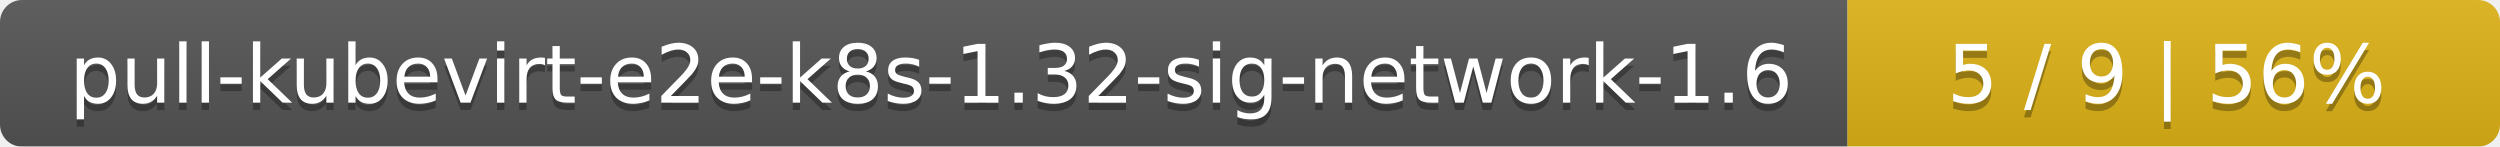
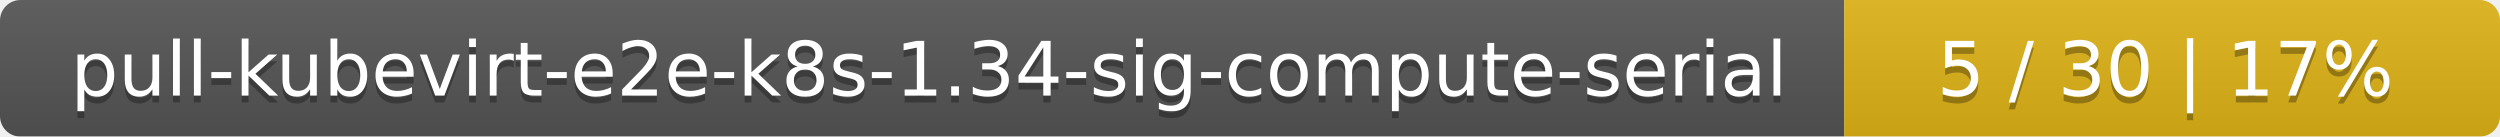
- <svg xmlns="http://www.w3.org/2000/svg" width="341" height="20">
+ <svg xmlns="http://www.w3.org/2000/svg" width="366" height="20">
  <linearGradient id="smooth" x2="0" y2="100%">
    <stop offset="0" stop-color="#bbb" stop-opacity=".1" />
    <stop offset="1" stop-opacity=".1" />
  </linearGradient>
  <mask id="round">
-     <rect width="341" height="20" rx="3" fill="#fff" />
+     <rect width="366" height="20" rx="3" fill="#fff" />
  </mask>
  <g mask="url(#round)">
-     <rect width="252" height="20" fill="#555" />
-     <rect x="252" width="89" height="20" fill="#dfb317" />
-     <rect width="341" height="20" fill="url(#smooth)" />
+     <rect width="270" height="20" fill="#555" />
+     <rect x="270" width="96" height="20" fill="#dfb317" />
+     <rect width="366" height="20" fill="url(#smooth)" />
  </g>
  <g fill="#fff" text-anchor="middle" font-family="DejaVu Sans,Verdana,Geneva,sans-serif" font-size="11">
-     <text x="127" y="15" fill="#010101" fill-opacity=".3">pull-kubevirt-e2e-k8s-1.32-sig-network-1.6</text>
-     <text x="127" y="14">pull-kubevirt-e2e-k8s-1.32-sig-network-1.6</text>
-     <text x="295.5" y="15" fill="#010101" fill-opacity=".3">5 / 9    |    56%</text>
-     <text x="295.5" y="14">5 / 9    |    56%</text>
+     <text x="136" y="15" fill="#010101" fill-opacity=".3">pull-kubevirt-e2e-k8s-1.34-sig-compute-serial</text>
+     <text x="136" y="14">pull-kubevirt-e2e-k8s-1.34-sig-compute-serial</text>
+     <text x="317" y="15" fill="#010101" fill-opacity=".3">5 / 30    |    17%</text>
+     <text x="317" y="14">5 / 30    |    17%</text>
  </g>
</svg>
